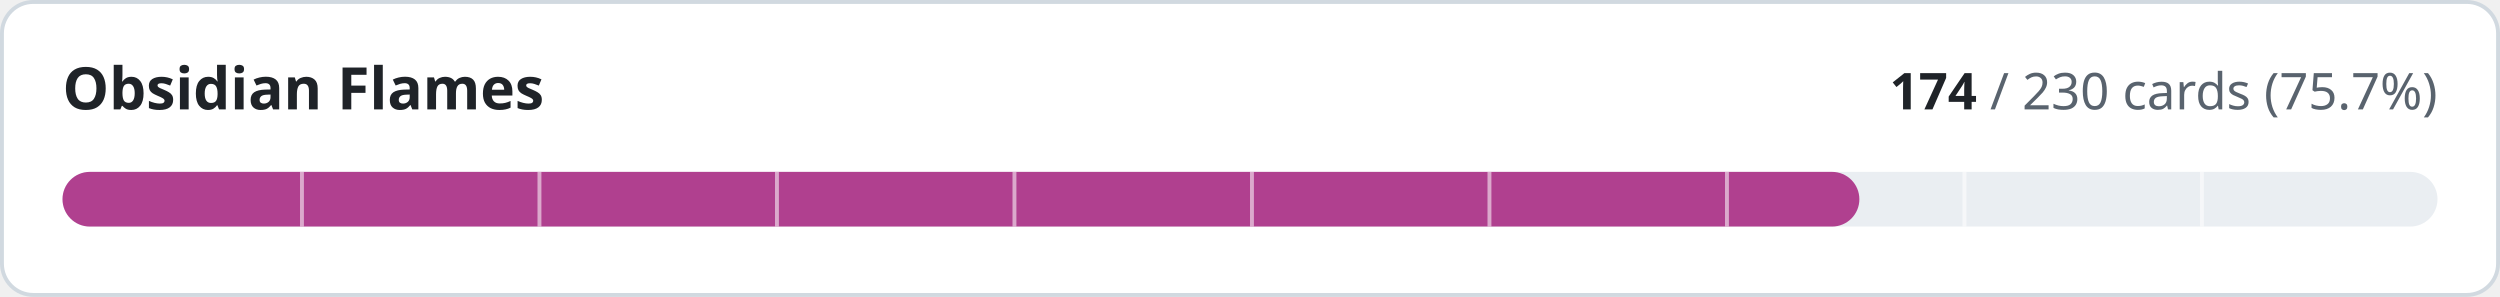
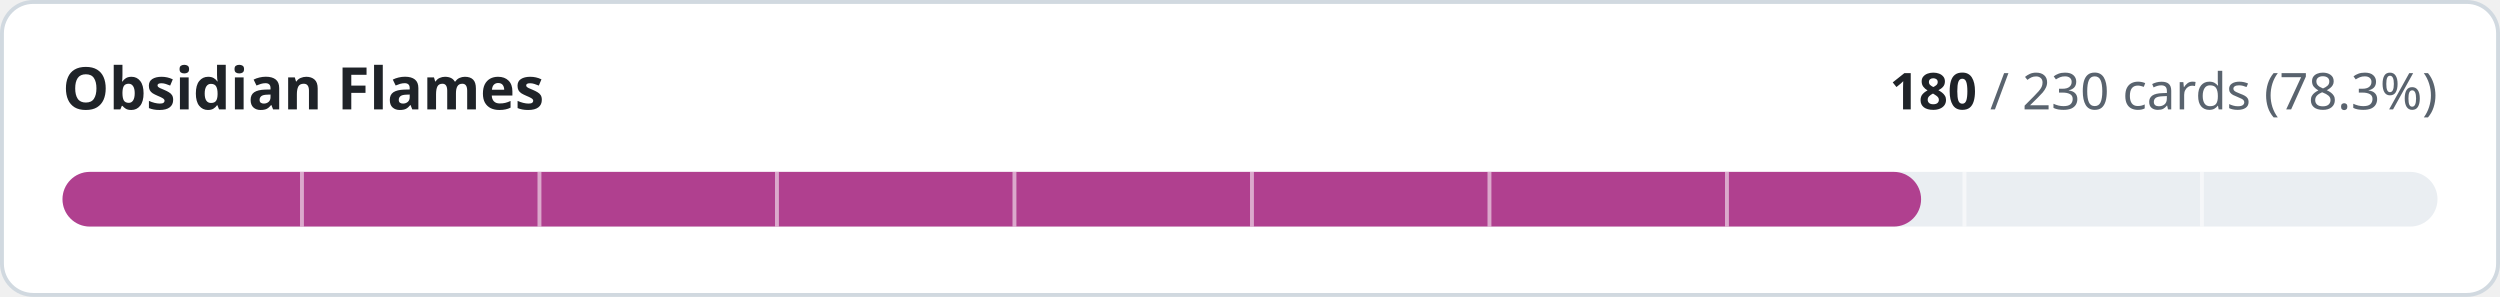
- <svg xmlns="http://www.w3.org/2000/svg" width="640" height="76" viewBox="0 0 640 76" role="img" aria-label="Obsidian Flames: 174 of 230 cards implemented">
+ <svg xmlns="http://www.w3.org/2000/svg" width="640" height="76" viewBox="0 0 640 76" role="img" aria-label="Obsidian Flames: 180 of 230 cards implemented">
  <style>
.t{fill:#1f2328}.m{fill:#59636e}.trk{fill:#eaeef2}.bd{stroke:#d1d9e0}.bg{fill:#ffffff}
@media (prefers-color-scheme:dark){.t{fill:#f0f6fc}.m{fill:#9198a1}.trk{fill:#262c36}.bd{stroke:#3d444d}.bg{fill:#0d1117}}
text{font-family:-apple-system,BlinkMacSystemFont,'Segoe UI','Noto Sans',Helvetica,Arial,sans-serif;font-variant-numeric:tabular-nums}
</style>
  <rect class="bg bd" x="0.5" y="0.5" width="639" height="75" rx="8" stroke-width="1" />
  <text class="t" x="16" y="28" font-size="15" font-weight="600">Obsidian Flames</text>
  <text class="m" x="624" y="28" font-size="13" text-anchor="end">
-     <tspan class="t" font-weight="600">174</tspan> / 230 cards (75.7%)</text>
+     <tspan class="t" font-weight="600">180</tspan> / 230 cards (78.3%)</text>
  <rect class="trk" x="16" y="44" width="608" height="14" rx="7" />
-   <rect x="16" y="44" width="460.0" height="14" rx="7" fill="#b0408f" />
+   <rect x="16" y="44" width="475.8" height="14" rx="7" fill="#b0408f" />
  <rect x="76.8" y="44" width="1" height="14" class="bg" opacity="0.55" />
  <rect x="137.6" y="44" width="1" height="14" class="bg" opacity="0.55" />
  <rect x="198.4" y="44" width="1" height="14" class="bg" opacity="0.55" />
  <rect x="259.2" y="44" width="1" height="14" class="bg" opacity="0.55" />
  <rect x="320.0" y="44" width="1" height="14" class="bg" opacity="0.55" />
  <rect x="380.8" y="44" width="1" height="14" class="bg" opacity="0.55" />
  <rect x="441.6" y="44" width="1" height="14" class="bg" opacity="0.55" />
  <rect x="502.4" y="44" width="1" height="14" class="bg" opacity="0.55" />
  <rect x="563.2" y="44" width="1" height="14" class="bg" opacity="0.55" />
</svg>
